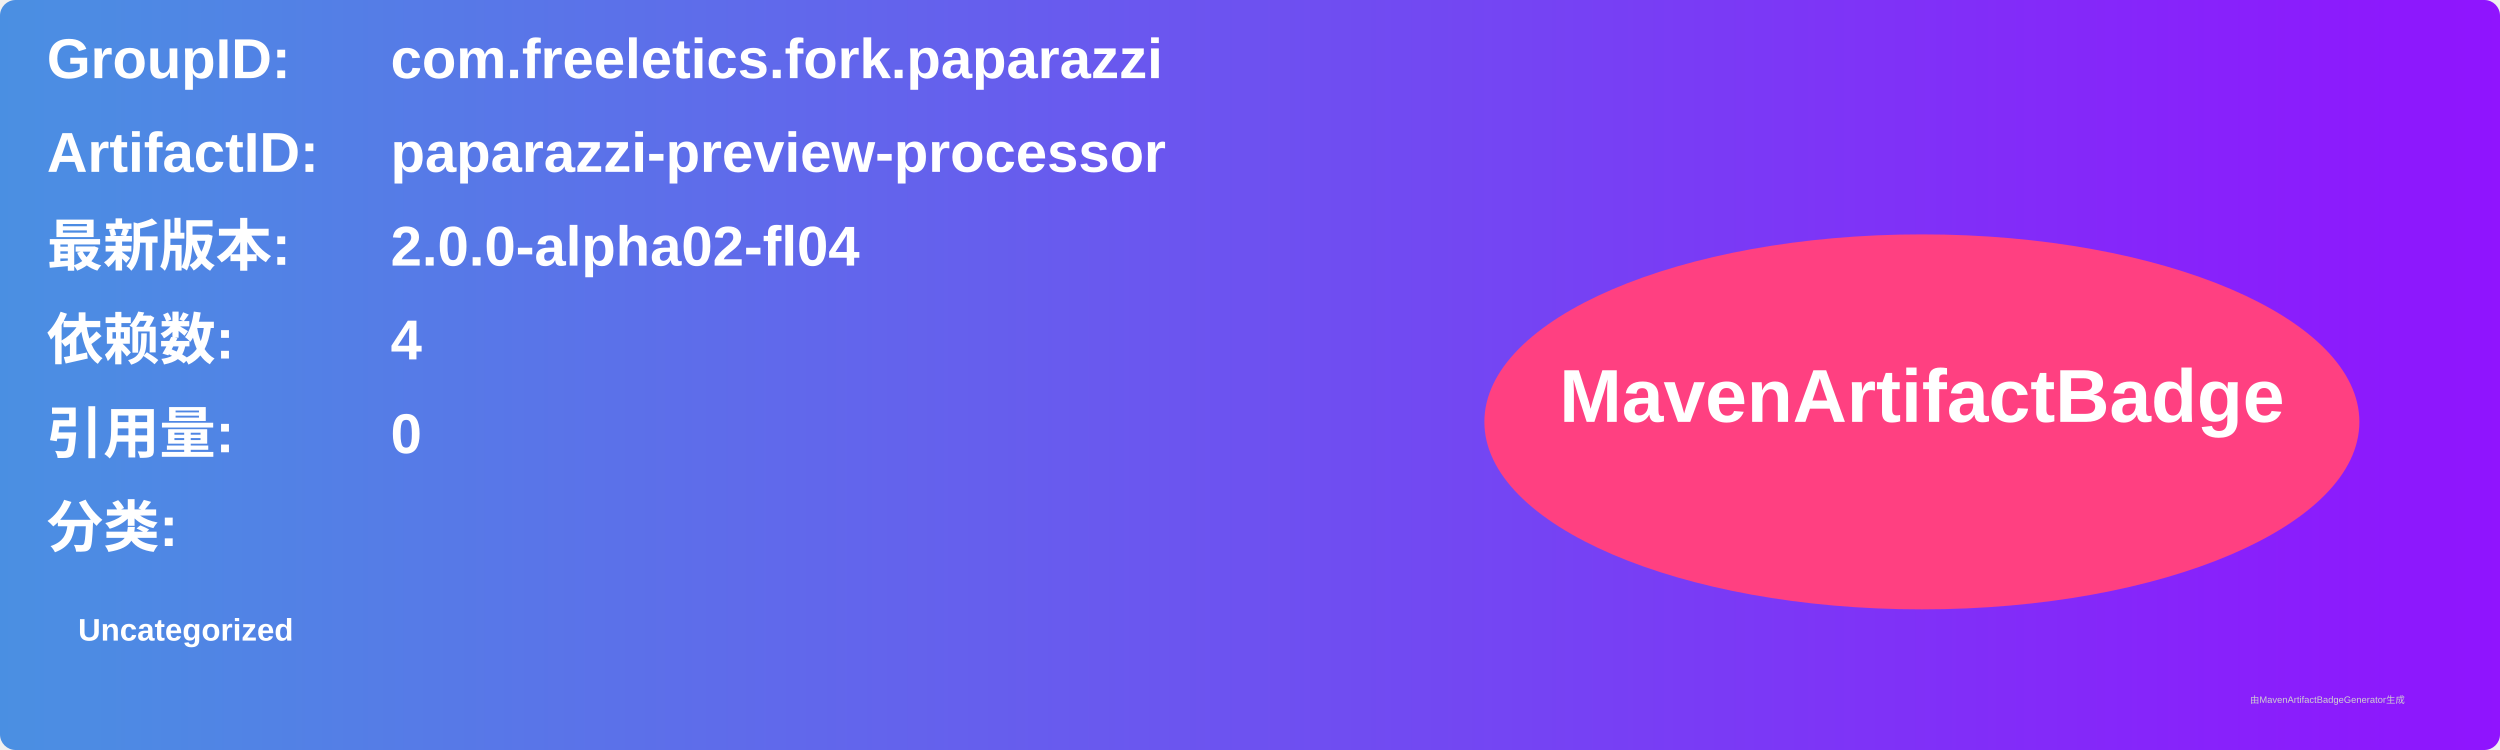
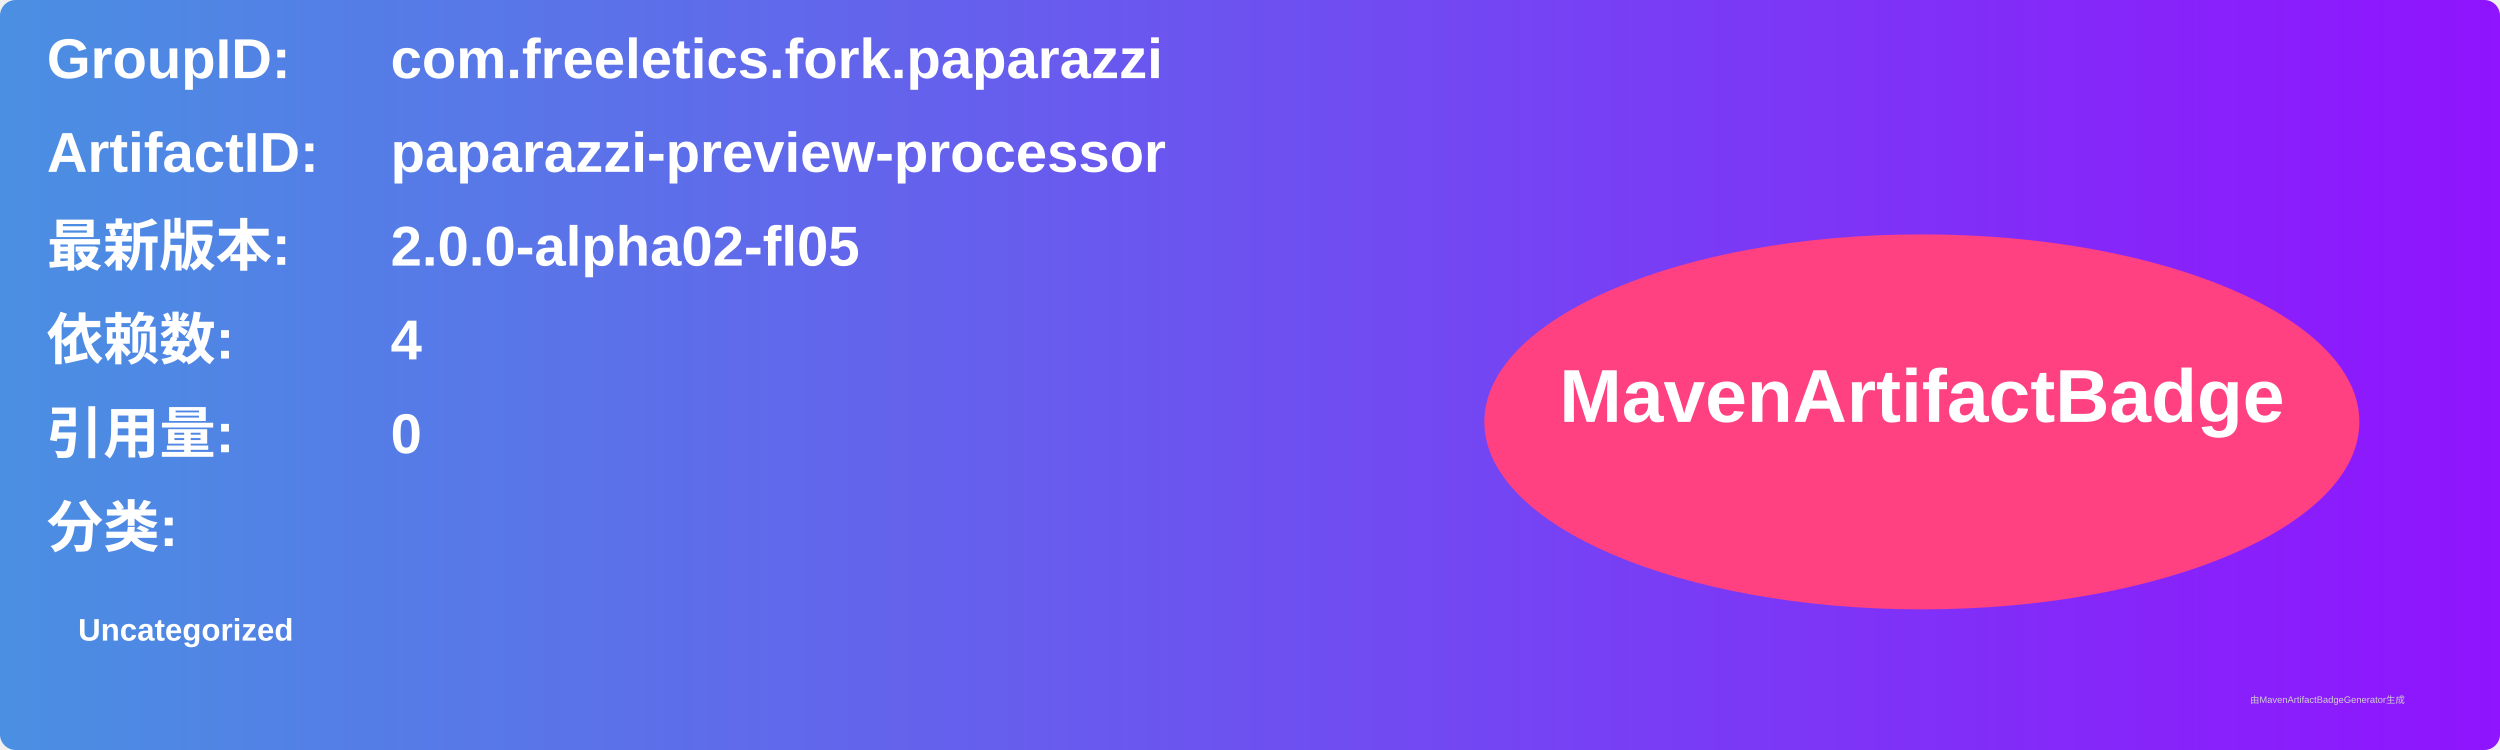
<svg xmlns="http://www.w3.org/2000/svg" width="800" height="240" viewBox="0 0 800 240">
  <linearGradient id="grad" x1="0%" y1="0%" x2="100%" y2="0%">
    <stop offset="0%" stop-color="#4a90e2" />
    <stop offset="100%" stop-color="#9013fe" />
  </linearGradient>
  <rect width="100%" height="100%" rx="5" ry="5" fill="url(#grad)" />
  <g transform="translate(15, 15)">
    <text x="0" y="10" font-family="Arial" font-size="18" fill="white" font-weight="bold" width="260">GroupID:</text>
    <text x="110" y="10" font-family="Arial" font-size="18" fill="white" font-weight="bold" width="460">com.freeletics.fork.paparazzi</text>
    <text x="0" y="40" font-family="Arial" font-size="18" fill="white" font-weight="bold" width="260">ArtifactID:</text>
    <text x="110" y="40" font-family="Arial" font-size="18" fill="white" font-weight="bold" width="460">paparazzi-preview-processor</text>
    <text x="0" y="70" font-family="Arial" font-size="18" fill="white" font-weight="bold">最新版本:</text>
    <text x="110" y="70" font-family="Arial" font-size="18" fill="white" font-weight="bold">
-       <tspan font-weight="bold">2.0.0-alpha02-fl04</tspan>
+       <tspan font-weight="bold">2.0.0-alpha02-fl05</tspan>
    </text>
    <text x="0" y="100" font-family="Arial" font-size="18" fill="white" font-weight="bold">依赖数: </text>
    <text x="110" y="100" font-family="Arial" font-size="18" fill="white">
      <tspan font-weight="bold">4</tspan>
    </text>
    <text x="0" y="130" font-family="Arial" font-size="18" fill="white" font-weight="bold">引用量: </text>
    <text x="110" y="130" font-family="Arial" font-size="18" fill="white">
      <tspan font-weight="bold">0</tspan>
    </text>
    <text x="0" y="160" font-family="Arial" font-size="18" fill="white" font-weight="bold">分类:</text>
    <text x="10" y="190" font-family="Arial" font-size="10" fill="white">
      <tspan font-weight="bold">Uncategorized</tspan>
    </text>
    <ellipse cx="600" cy="120" rx="140" ry="60" fill="#ff4081" />
    <text x="600" y="120" text-anchor="middle" font-family="Arial" font-size="24" fill="white" font-weight="bold">MavenArtifactBadge</text>
  </g>
  <text x="720" y="225" font-family="Arial" font-size="3" fill="#d0d0d0">由MavenArtifactBadgeGenerator生成</text>
</svg>
